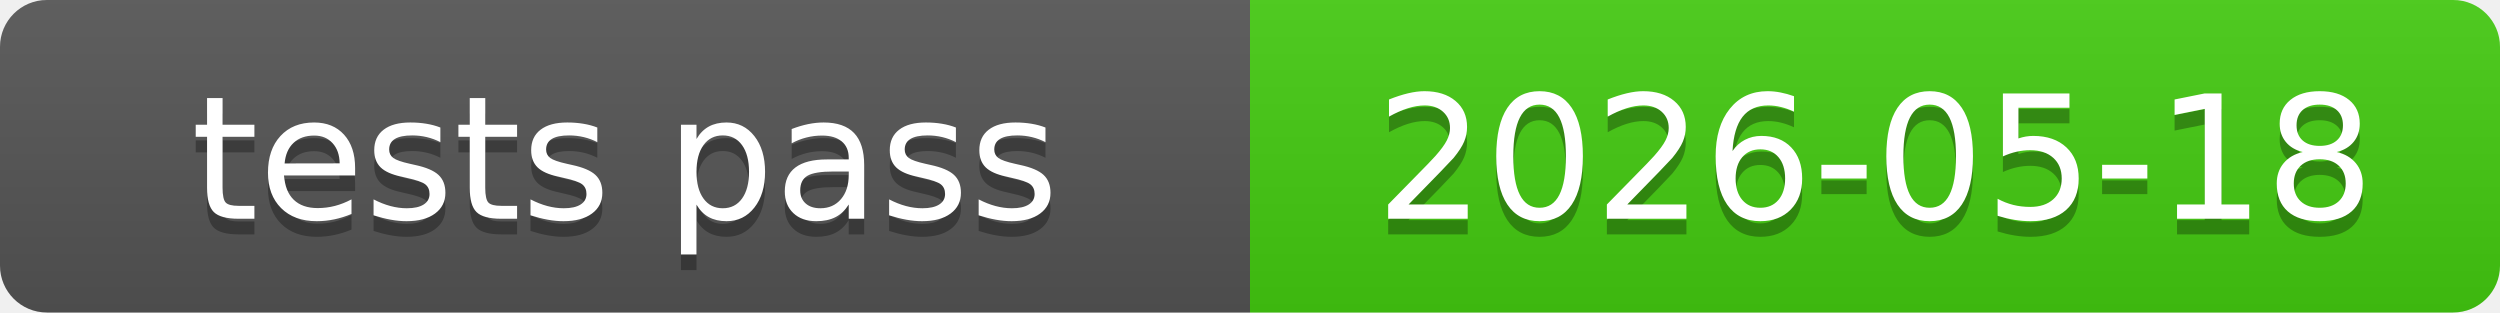
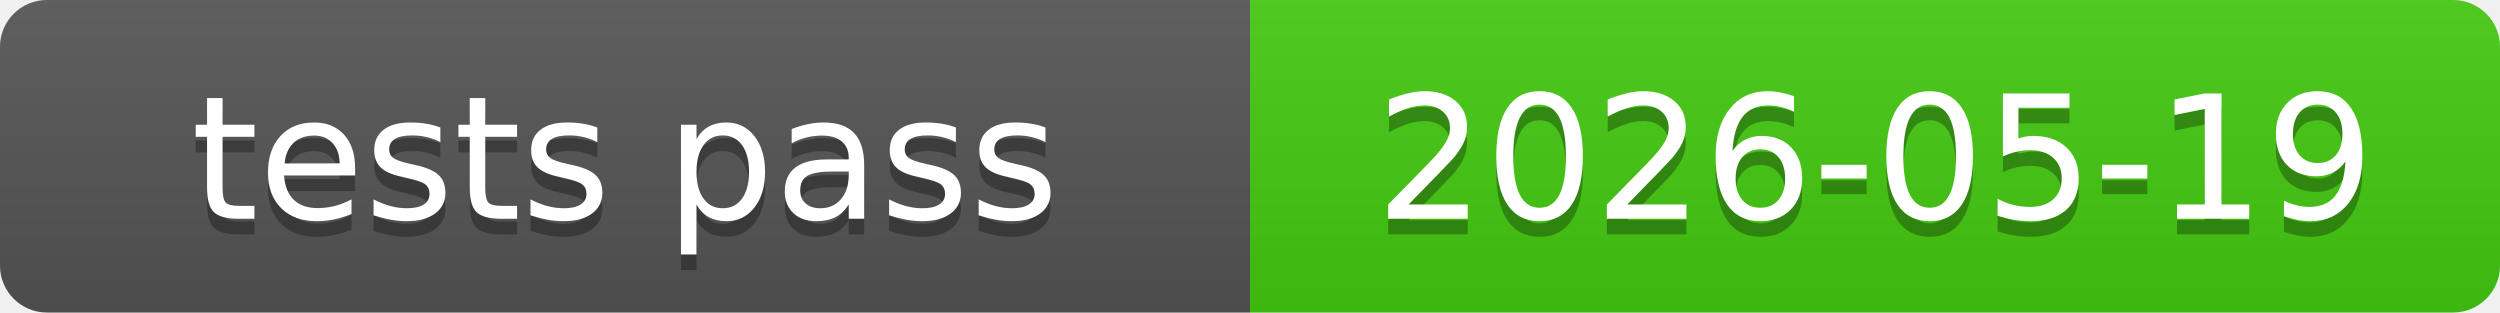
<svg xmlns="http://www.w3.org/2000/svg" xmlns:xlink="http://www.w3.org/1999/xlink" width="160" height="20" role="img">
-   <a target="_blank" xlink:href="https://github.com/symbolic-labs-pub/freedom-that-lasts/commit/3d597177c5eb95fee15340adb85c5a640959e049">
+   <a target="_blank" xlink:href="https://github.com/symbolic-labs-pub/freedom-that-lasts/commit/8bdaf2841f3f4de0b93de03a3cb74eace8a52237">
    <linearGradient id="s" x2="0" y2="100%">
      <stop offset="0" stop-color="#bbb" stop-opacity=".1" />
      <stop offset="1" stop-opacity=".1" />
    </linearGradient>
    <clipPath id="r">
      <rect width="160" height="20" rx="3" fill="#fff" />
    </clipPath>
    <g clip-path="url(#r)">
      <rect width="80" height="20" fill="#555" />
      <rect x="80" width="80" height="20" fill="#4c1" />
      <rect width="160" height="20" fill="url(#s)" />
    </g>
    <g fill="#fff" text-anchor="middle" font-family="Verdana,Geneva,DejaVu Sans,sans-serif" text-rendering="geometricPrecision" font-size="110">
      <text aria-hidden="true" x="400.0" y="150" fill="#010101" fill-opacity=".3" transform="scale(.1)" textLength="700">tests pass</text>
      <text x="400.0" y="140" transform="scale(.1)" fill="#fff" textLength="700">tests pass</text>
-       <text aria-hidden="true" x="1200.0" y="150" fill="#010101" fill-opacity=".3" transform="scale(.1)" textLength="700">2026-05-18</text>
-       <text x="1200.0" y="140" transform="scale(.1)" fill="#fff" textLength="700">2026-05-18</text>
+       <text aria-hidden="true" x="1200.0" y="150" fill="#010101" fill-opacity=".3" transform="scale(.1)" textLength="700">2026-05-19</text>
+       <text x="1200.0" y="140" transform="scale(.1)" fill="#fff" textLength="700">2026-05-19</text>
    </g>
  </a>
</svg>
